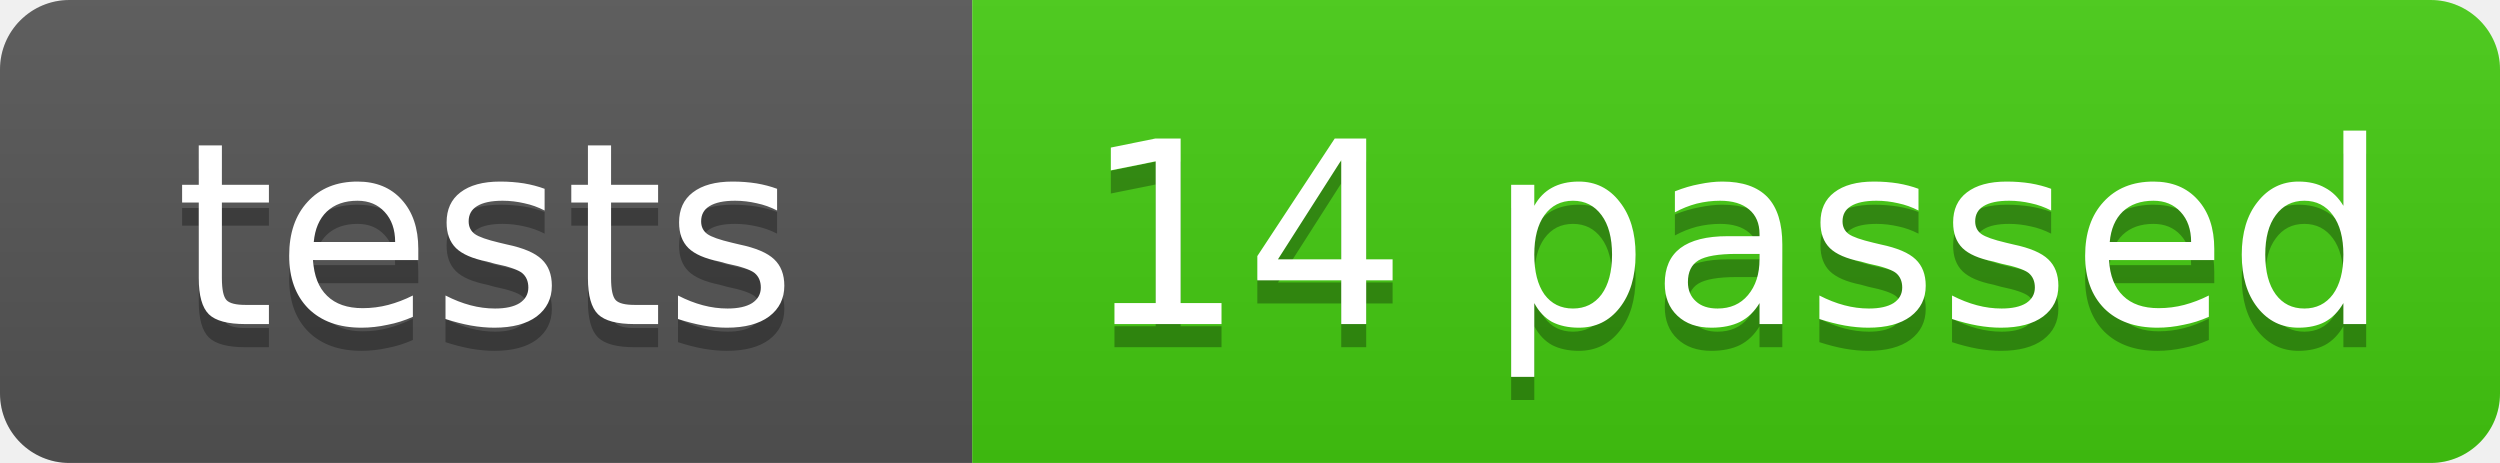
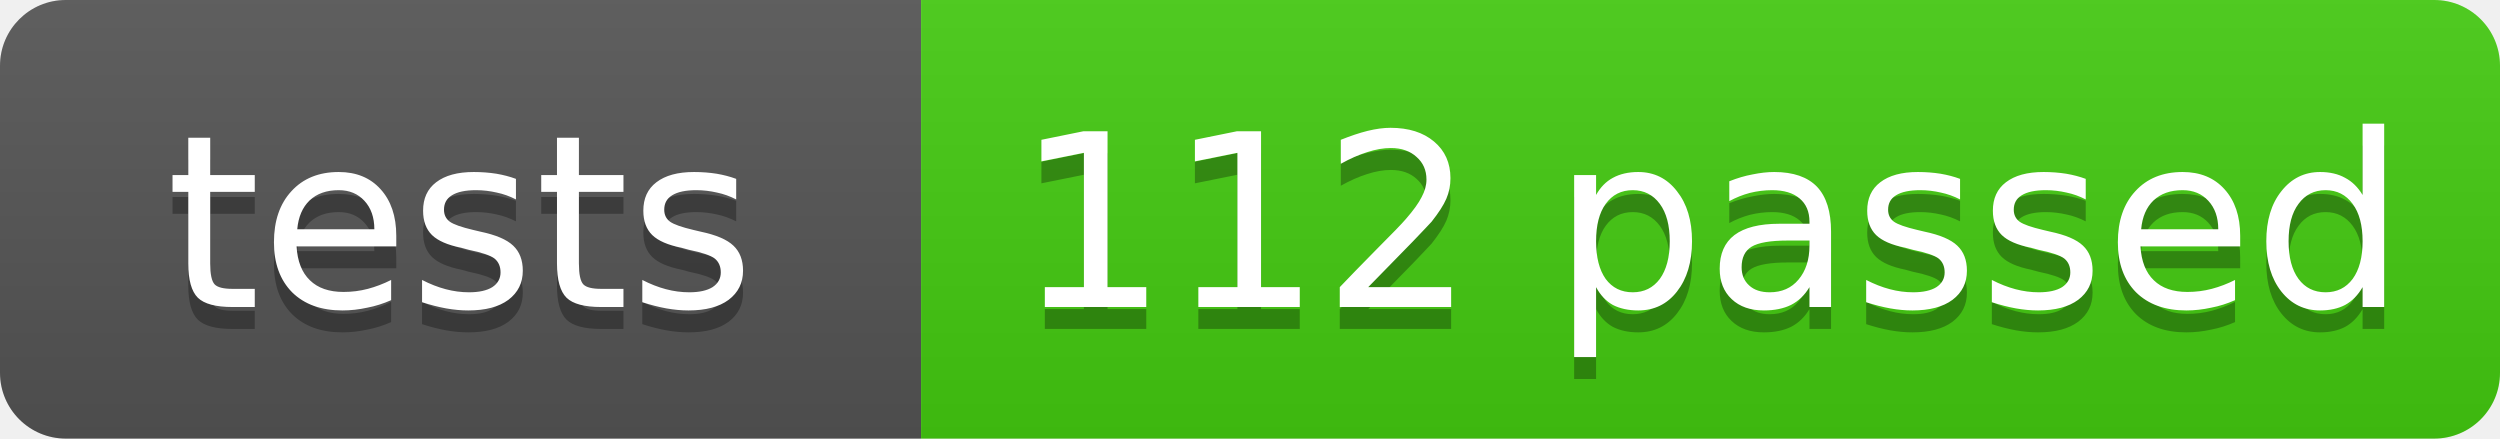
- <svg xmlns="http://www.w3.org/2000/svg" width="108" height="20" role="img" aria-label="tests: 14 passed">
+ <svg xmlns="http://www.w3.org/2000/svg" width="114" height="20" role="img" aria-label="tests: 112 passed">
  <linearGradient id="s" x2="0" y2="100%">
    <stop offset="0" stop-color="#bbb" stop-opacity=".1" />
    <stop offset="1" stop-opacity=".1" />
  </linearGradient>
  <clipPath id="r">
-     <rect width="108" height="20" rx="3" fill="#fff" />
+     <rect width="114" height="20" rx="3" fill="#fff" />
  </clipPath>
  <g clip-path="url(#r)">
    <rect width="42" height="20" fill="#555" />
-     <rect x="42" width="66" height="20" fill="#4c1" />
-     <rect width="108" height="20" fill="url(#s)" />
+     <rect x="42" width="72" height="20" fill="#4c1" />
+     <rect width="114" height="20" fill="url(#s)" />
  </g>
  <g fill="#fff" text-anchor="middle" font-family="Verdana,Geneva,DejaVu Sans,sans-serif" font-size="11">
    <text x="21.0" y="15" fill="#010101" fill-opacity=".3">tests</text>
    <text x="21.0" y="14">tests</text>
-     <text x="75.0" y="15" fill="#010101" fill-opacity=".3">14 passed</text>
-     <text x="75.0" y="14">14 passed</text>
+     <text x="78.0" y="15" fill="#010101" fill-opacity=".3">112 passed</text>
+     <text x="78.0" y="14">112 passed</text>
  </g>
</svg>
